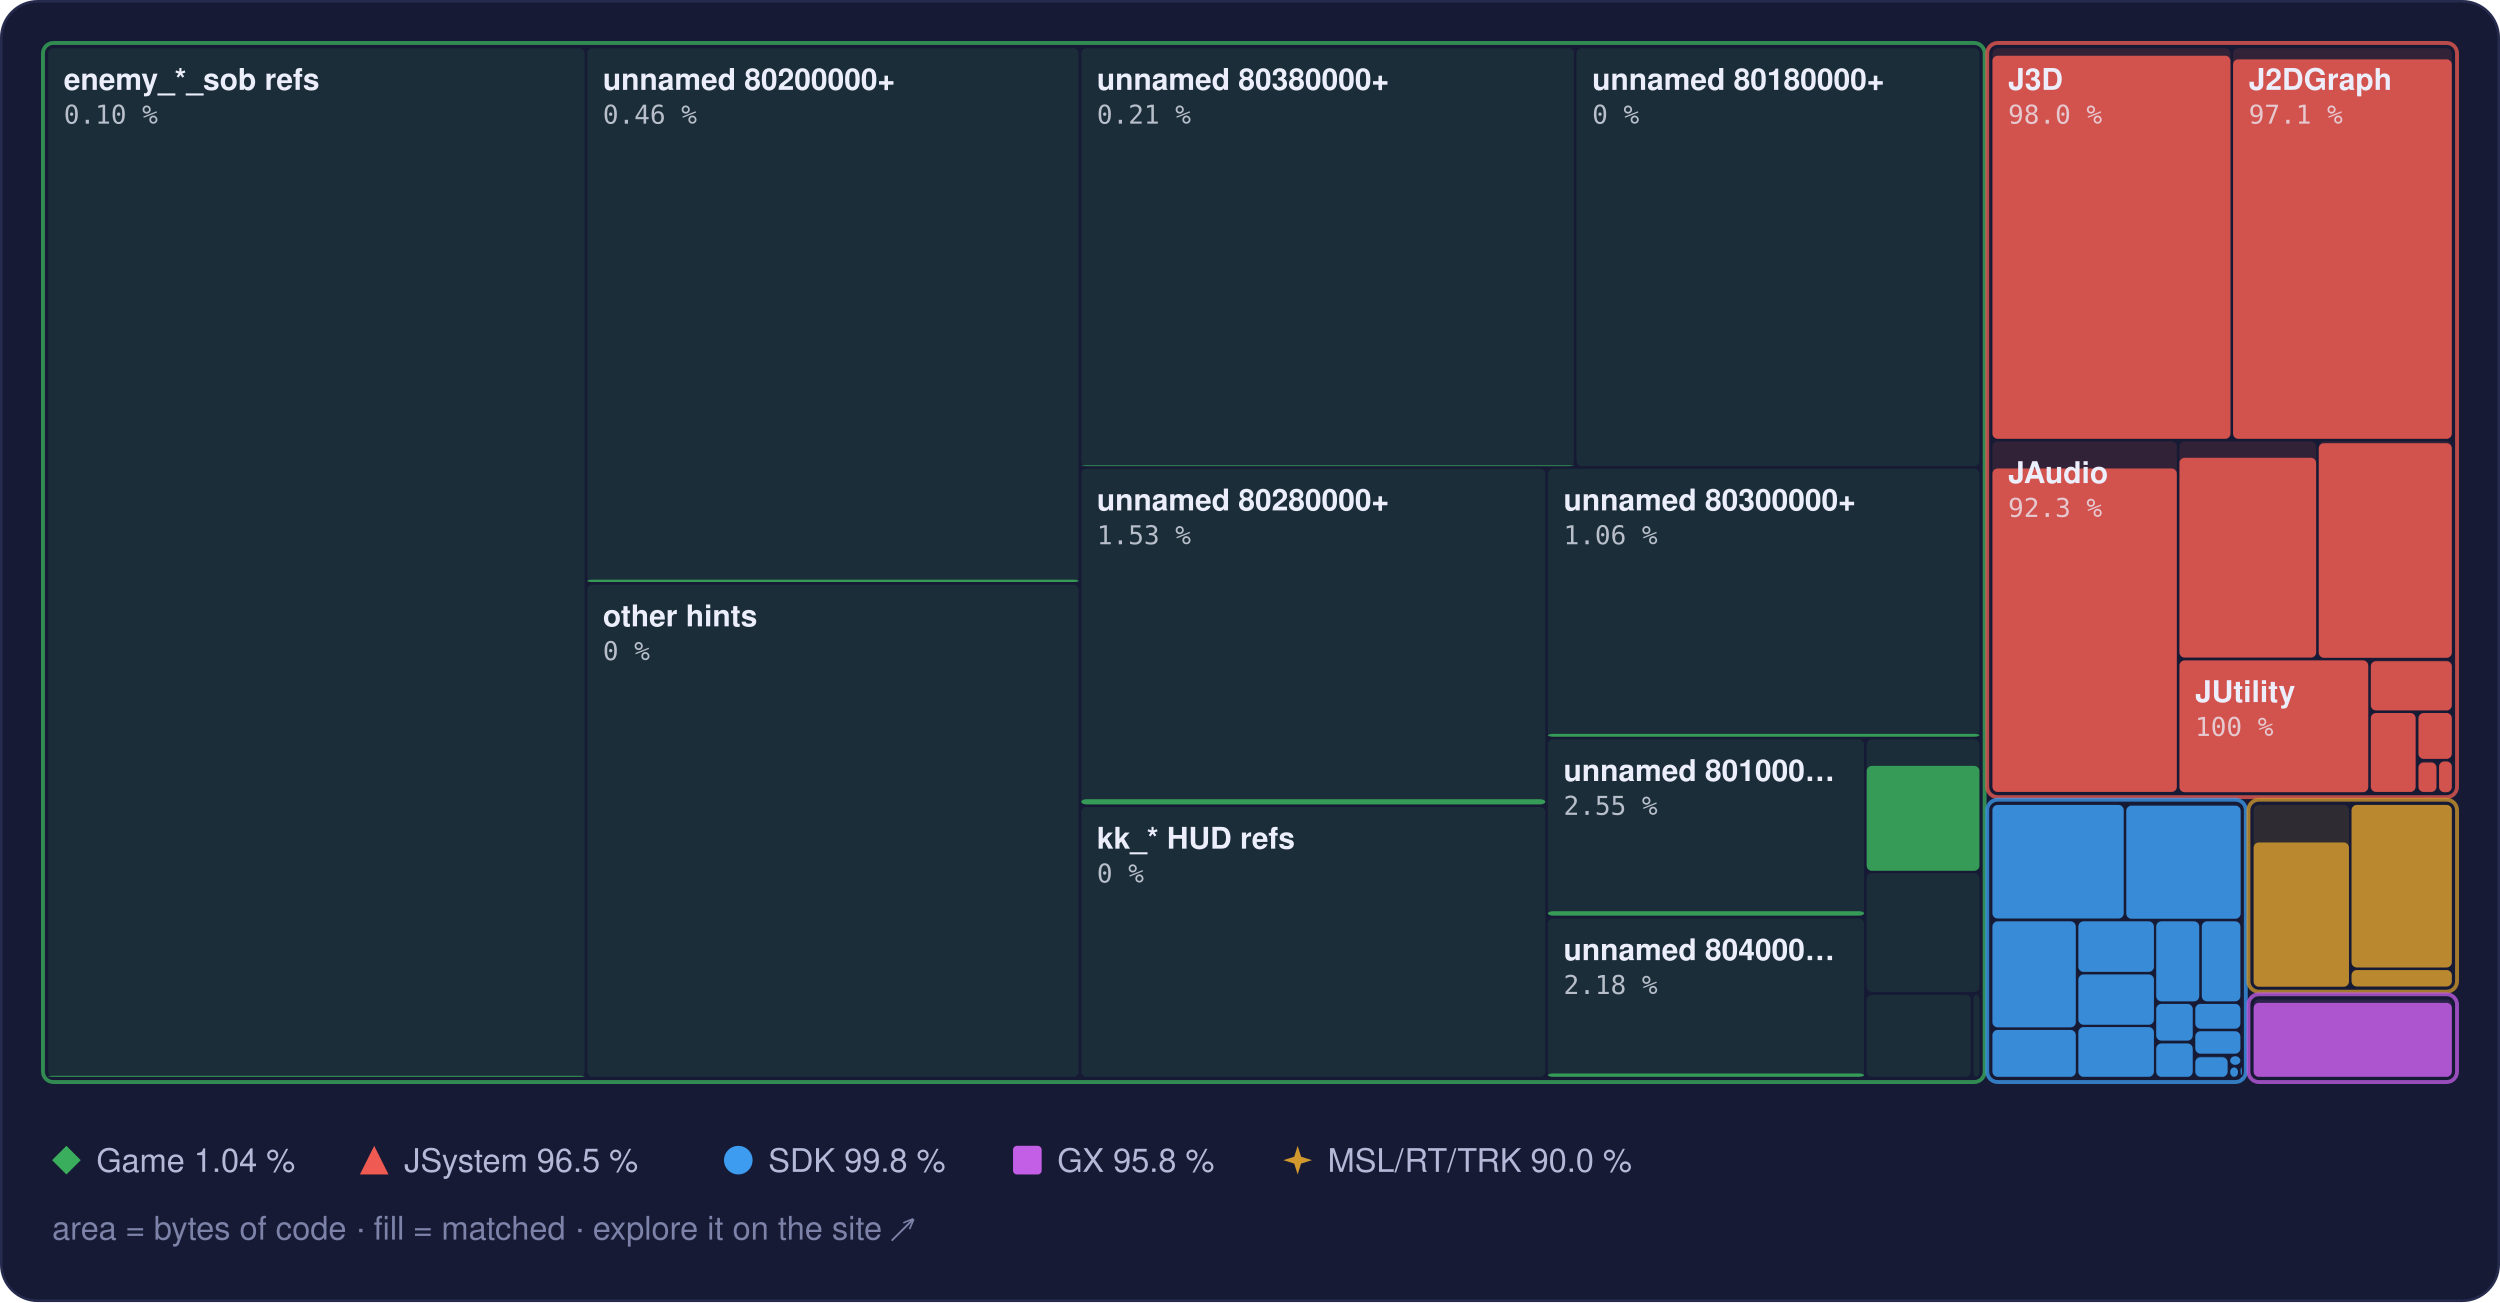
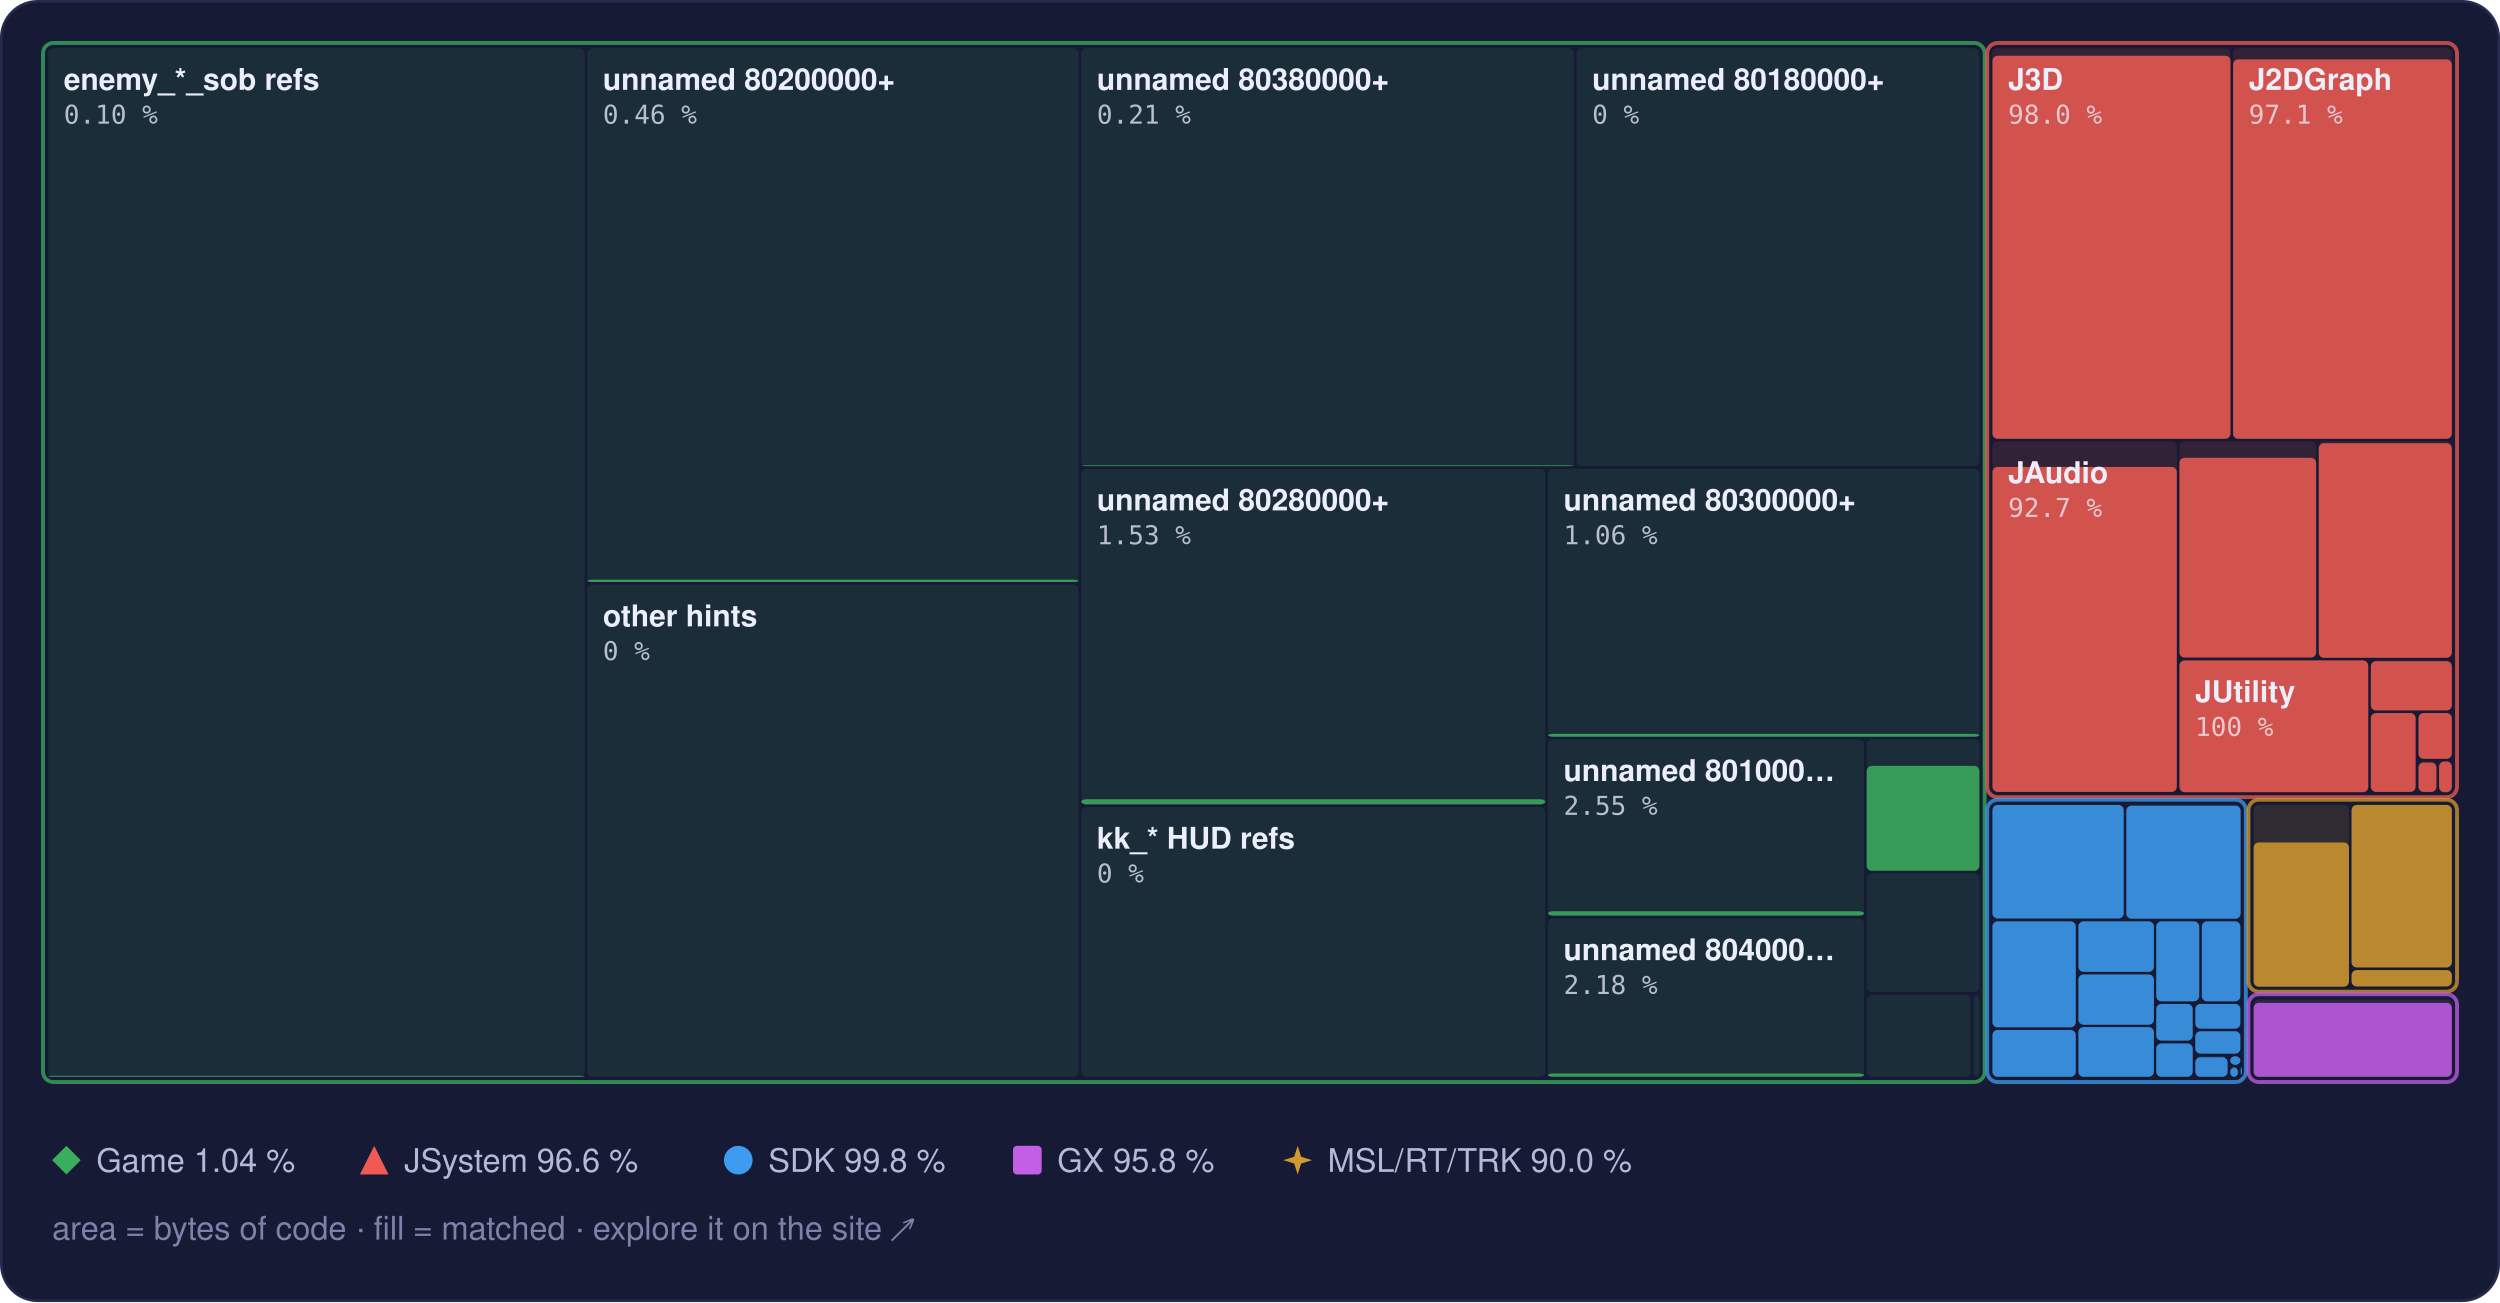
<svg xmlns="http://www.w3.org/2000/svg" width="960" height="500" viewBox="0 0 960 500" role="img" aria-label="Treemap of main.dol by library, area by bytes of code, filled to the matched share">
  <style>text { font-family: -apple-system, BlinkMacSystemFont, 'Segoe UI', Helvetica, Arial, sans-serif; } .mono { font-family: ui-monospace, SFMono-Regular, 'SF Mono', Menlo, Consolas, monospace; } .rise { transform-box: fill-box; transform-origin: 50% 100%; animation: rise 1.6s cubic-bezier(.2,.8,.2,1) .2s both; } @keyframes rise { from { transform: scaleY(0); } } @media (prefers-reduced-motion: reduce) { * { animation: none !important; } }</style>
  <rect x="0.5" y="0.5" width="959" height="499" rx="14" fill="#161a34" stroke="#262b4e" />
  <rect x="18.5" y="18.5" width="206.0" height="395.0" rx="2" fill="#3aae5c" fill-opacity="0.13" />
  <rect class="rise" x="18.5" y="413.1" width="206.0" height="0.4" rx="2" fill="#3aae5c" fill-opacity="0.85" />
  <rect x="225.5" y="18.5" width="188.7" height="205.0" rx="2" fill="#3aae5c" fill-opacity="0.13" />
  <rect class="rise" x="225.5" y="222.6" width="188.7" height="0.9" rx="2" fill="#3aae5c" fill-opacity="0.85" />
  <rect x="225.5" y="224.5" width="188.7" height="189.0" rx="2" fill="#3aae5c" fill-opacity="0.13" />
  <rect x="415.2" y="18.5" width="189.2" height="160.5" rx="2" fill="#3aae5c" fill-opacity="0.13" />
  <rect class="rise" x="415.2" y="178.7" width="189.2" height="0.3" rx="2" fill="#3aae5c" fill-opacity="0.85" />
  <rect x="605.4" y="18.5" width="154.7" height="160.5" rx="2" fill="#3aae5c" fill-opacity="0.13" />
  <rect x="415.2" y="180.0" width="178.2" height="128.9" rx="2" fill="#3aae5c" fill-opacity="0.13" />
  <rect class="rise" x="415.2" y="306.9" width="178.2" height="2.0" rx="2" fill="#3aae5c" fill-opacity="0.85" />
  <rect x="415.2" y="309.9" width="178.2" height="103.6" rx="2" fill="#3aae5c" fill-opacity="0.13" />
  <rect x="594.4" y="180.0" width="165.7" height="102.9" rx="2" fill="#3aae5c" fill-opacity="0.13" />
  <rect class="rise" x="594.4" y="281.8" width="165.7" height="1.1" rx="2" fill="#3aae5c" fill-opacity="0.85" />
  <rect x="594.4" y="283.9" width="121.4" height="67.8" rx="2" fill="#3aae5c" fill-opacity="0.13" />
  <rect class="rise" x="594.4" y="349.9" width="121.4" height="1.7" rx="2" fill="#3aae5c" fill-opacity="0.85" />
  <rect x="594.4" y="352.7" width="121.4" height="60.8" rx="2" fill="#3aae5c" fill-opacity="0.13" />
  <rect class="rise" x="594.4" y="412.2" width="121.4" height="1.3" rx="2" fill="#3aae5c" fill-opacity="0.85" />
  <rect x="716.8" y="283.9" width="43.3" height="50.4" rx="2" fill="#3aae5c" fill-opacity="0.13" />
  <rect class="rise" x="716.8" y="294.1" width="43.3" height="40.3" rx="2" fill="#3aae5c" fill-opacity="0.85" />
  <rect x="716.8" y="335.3" width="43.3" height="45.6" rx="2" fill="#3aae5c" fill-opacity="0.13" />
  <rect x="716.8" y="382.0" width="40.0" height="31.5" rx="2" fill="#3aae5c" fill-opacity="0.13" />
  <rect x="757.8" y="382.0" width="2.3" height="31.5" rx="2" fill="#3aae5c" fill-opacity="0.13" />
  <rect x="16.5" y="16.5" width="745.6" height="399.0" rx="4" fill="none" stroke="#3aae5c" stroke-opacity="0.75" stroke-width="1.5" />
  <rect x="765.1" y="18.5" width="91.4" height="150.0" rx="2" fill="#ef5b52" fill-opacity="0.13" />
  <rect class="rise" x="765.1" y="21.4" width="91.4" height="147.1" rx="2" fill="#ef5b52" fill-opacity="0.85" />
  <rect x="857.5" y="18.5" width="84.0" height="150.0" rx="2" fill="#ef5b52" fill-opacity="0.13" />
  <rect class="rise" x="857.5" y="22.8" width="84.0" height="145.7" rx="2" fill="#ef5b52" fill-opacity="0.85" />
  <rect x="765.1" y="169.5" width="70.8" height="134.6" rx="2" fill="#ef5b52" fill-opacity="0.13" />
-   <rect class="rise" x="765.1" y="179.9" width="70.8" height="124.2" rx="2" fill="#ef5b52" fill-opacity="0.85" />
+   <rect class="rise" x="765.1" y="179.3" width="70.8" height="124.8" rx="2" fill="#ef5b52" fill-opacity="0.85" />
  <rect x="836.9" y="169.5" width="52.5" height="83.1" rx="2" fill="#ef5b52" fill-opacity="0.13" />
  <rect class="rise" x="836.9" y="175.8" width="52.5" height="76.7" rx="2" fill="#ef5b52" fill-opacity="0.85" />
  <rect x="890.4" y="169.5" width="51.1" height="83.1" rx="2" fill="#ef5b52" fill-opacity="0.13" />
  <rect class="rise" x="890.4" y="170.2" width="51.1" height="82.4" rx="2" fill="#ef5b52" fill-opacity="0.85" />
  <rect x="836.9" y="253.6" width="72.5" height="50.6" rx="2" fill="#ef5b52" fill-opacity="0.13" />
  <rect class="rise" x="836.9" y="253.6" width="72.5" height="50.6" rx="2" fill="#ef5b52" fill-opacity="0.85" />
  <rect x="910.4" y="253.6" width="31.1" height="19.2" rx="2" fill="#ef5b52" fill-opacity="0.13" />
  <rect class="rise" x="910.4" y="253.9" width="31.1" height="18.9" rx="2" fill="#ef5b52" fill-opacity="0.85" />
  <rect x="910.4" y="273.8" width="17.2" height="30.3" rx="2" fill="#ef5b52" fill-opacity="0.13" />
  <rect class="rise" x="910.4" y="273.8" width="17.2" height="30.3" rx="2" fill="#ef5b52" fill-opacity="0.85" />
  <rect x="928.7" y="273.8" width="12.8" height="17.6" rx="2" fill="#ef5b52" fill-opacity="0.13" />
  <rect class="rise" x="928.7" y="273.8" width="12.8" height="17.6" rx="2" fill="#ef5b52" fill-opacity="0.85" />
  <rect x="928.7" y="292.4" width="6.9" height="11.8" rx="2" fill="#ef5b52" fill-opacity="0.13" />
  <rect class="rise" x="928.7" y="292.8" width="6.9" height="11.3" rx="2" fill="#ef5b52" fill-opacity="0.85" />
  <rect x="936.6" y="292.4" width="4.9" height="11.8" rx="2" fill="#ef5b52" fill-opacity="0.13" />
  <rect class="rise" x="936.6" y="292.4" width="4.9" height="11.8" rx="2" fill="#ef5b52" fill-opacity="0.85" />
  <rect x="763.1" y="16.5" width="180.4" height="289.6" rx="4" fill="none" stroke="#ef5b52" stroke-opacity="0.75" stroke-width="1.5" />
  <rect x="765.1" y="309.1" width="50.4" height="43.6" rx="2" fill="#3d9cf0" fill-opacity="0.13" />
  <rect class="rise" x="765.1" y="309.1" width="50.4" height="43.6" rx="2" fill="#3d9cf0" fill-opacity="0.85" />
  <rect x="816.5" y="309.1" width="43.9" height="43.6" rx="2" fill="#3d9cf0" fill-opacity="0.13" />
  <rect class="rise" x="816.5" y="309.4" width="43.9" height="43.4" rx="2" fill="#3d9cf0" fill-opacity="0.85" />
  <rect x="765.1" y="353.8" width="32.0" height="40.7" rx="2" fill="#3d9cf0" fill-opacity="0.13" />
  <rect class="rise" x="765.1" y="353.8" width="32.0" height="40.7" rx="2" fill="#3d9cf0" fill-opacity="0.85" />
  <rect x="765.1" y="395.5" width="32.0" height="18.0" rx="2" fill="#3d9cf0" fill-opacity="0.13" />
  <rect class="rise" x="765.1" y="395.5" width="32.0" height="18.0" rx="2" fill="#3d9cf0" fill-opacity="0.85" />
  <rect x="798.1" y="353.8" width="29.0" height="19.4" rx="2" fill="#3d9cf0" fill-opacity="0.13" />
  <rect class="rise" x="798.1" y="353.8" width="29.0" height="19.4" rx="2" fill="#3d9cf0" fill-opacity="0.85" />
  <rect x="798.1" y="374.2" width="29.0" height="19.3" rx="2" fill="#3d9cf0" fill-opacity="0.13" />
  <rect class="rise" x="798.1" y="374.2" width="29.0" height="19.3" rx="2" fill="#3d9cf0" fill-opacity="0.85" />
  <rect x="798.1" y="394.4" width="29.0" height="19.1" rx="2" fill="#3d9cf0" fill-opacity="0.13" />
  <rect class="rise" x="798.1" y="394.4" width="29.0" height="19.1" rx="2" fill="#3d9cf0" fill-opacity="0.85" />
  <rect x="828.0" y="353.8" width="16.5" height="30.7" rx="2" fill="#3d9cf0" fill-opacity="0.13" />
  <rect class="rise" x="828.0" y="353.8" width="16.5" height="30.7" rx="2" fill="#3d9cf0" fill-opacity="0.85" />
  <rect x="845.5" y="353.8" width="14.8" height="30.7" rx="2" fill="#3d9cf0" fill-opacity="0.13" />
  <rect class="rise" x="845.5" y="353.8" width="14.8" height="30.7" rx="2" fill="#3d9cf0" fill-opacity="0.85" />
  <rect x="828.0" y="385.5" width="14.0" height="14.1" rx="2" fill="#3d9cf0" fill-opacity="0.13" />
  <rect class="rise" x="828.0" y="385.5" width="14.0" height="14.1" rx="2" fill="#3d9cf0" fill-opacity="0.85" />
  <rect x="828.0" y="400.7" width="14.0" height="12.8" rx="2" fill="#3d9cf0" fill-opacity="0.13" />
  <rect class="rise" x="828.0" y="400.7" width="14.0" height="12.8" rx="2" fill="#3d9cf0" fill-opacity="0.85" />
  <rect x="843.0" y="385.5" width="17.3" height="9.5" rx="2" fill="#3d9cf0" fill-opacity="0.13" />
  <rect class="rise" x="843.0" y="385.5" width="17.3" height="9.5" rx="2" fill="#3d9cf0" fill-opacity="0.85" />
  <rect x="843.0" y="396.0" width="17.3" height="8.6" rx="2" fill="#3d9cf0" fill-opacity="0.13" />
  <rect class="rise" x="843.0" y="396.0" width="17.3" height="8.6" rx="2" fill="#3d9cf0" fill-opacity="0.85" />
  <rect x="843.0" y="405.6" width="12.4" height="7.9" rx="2" fill="#3d9cf0" fill-opacity="0.13" />
  <rect class="rise" x="843.0" y="406.0" width="12.4" height="7.5" rx="2" fill="#3d9cf0" fill-opacity="0.85" />
  <rect x="856.4" y="405.6" width="3.9" height="3.3" rx="2" fill="#3d9cf0" fill-opacity="0.13" />
  <rect class="rise" x="856.4" y="405.6" width="3.9" height="3.3" rx="2" fill="#3d9cf0" fill-opacity="0.85" />
  <rect x="856.4" y="409.9" width="3.0" height="3.6" rx="2" fill="#3d9cf0" fill-opacity="0.13" />
  <rect class="rise" x="856.4" y="409.9" width="3.0" height="3.6" rx="2" fill="#3d9cf0" fill-opacity="0.85" />
  <rect x="860.4" y="409.9" width="0.5" height="2.9" rx="2" fill="#3d9cf0" fill-opacity="0.13" />
  <rect class="rise" x="860.4" y="409.9" width="0.5" height="2.9" rx="2" fill="#3d9cf0" fill-opacity="0.85" />
  <rect x="860.4" y="413.8" width="0.5" height="0.5" rx="2" fill="#3d9cf0" fill-opacity="0.13" />
  <rect class="rise" x="860.4" y="413.8" width="0.5" height="0.5" rx="2" fill="#3d9cf0" fill-opacity="0.85" />
  <rect x="763.1" y="307.1" width="99.3" height="108.4" rx="4" fill="none" stroke="#3d9cf0" stroke-opacity="0.75" stroke-width="1.5" />
  <rect x="865.4" y="309.1" width="36.6" height="69.7" rx="2" fill="#d29a2e" fill-opacity="0.13" />
  <rect class="rise" x="865.4" y="323.5" width="36.6" height="55.4" rx="2" fill="#d29a2e" fill-opacity="0.85" />
  <rect x="903.0" y="309.1" width="38.5" height="62.4" rx="2" fill="#d29a2e" fill-opacity="0.13" />
  <rect class="rise" x="903.0" y="309.1" width="38.5" height="62.4" rx="2" fill="#d29a2e" fill-opacity="0.85" />
  <rect x="903.0" y="372.5" width="38.5" height="6.3" rx="2" fill="#d29a2e" fill-opacity="0.13" />
  <rect class="rise" x="903.0" y="372.5" width="38.5" height="6.3" rx="2" fill="#d29a2e" fill-opacity="0.85" />
  <rect x="863.4" y="307.1" width="80.1" height="73.7" rx="4" fill="none" stroke="#d29a2e" stroke-opacity="0.75" stroke-width="1.5" />
  <rect x="865.4" y="383.8" width="76.1" height="29.7" rx="2" fill="#c35ee6" fill-opacity="0.13" />
  <rect class="rise" x="865.4" y="385.1" width="76.1" height="28.4" rx="2" fill="#c35ee6" fill-opacity="0.85" />
  <rect x="863.4" y="381.8" width="80.1" height="33.7" rx="4" fill="none" stroke="#c35ee6" stroke-opacity="0.75" stroke-width="1.5" />
  <text x="24.5" y="34.5" font-size="11.5" font-weight="600" fill="#eceefb">enemy_*_sob refs</text>
  <text x="24.5" y="47.5" class="mono" font-size="10" fill="#eceefb" fill-opacity="0.75">0.10 %</text>
  <text x="231.5" y="34.5" font-size="11.5" font-weight="600" fill="#eceefb">unnamed 80200000+</text>
  <text x="231.5" y="47.5" class="mono" font-size="10" fill="#eceefb" fill-opacity="0.75">0.46 %</text>
  <text x="231.5" y="240.5" font-size="11.5" font-weight="600" fill="#eceefb">other hints</text>
  <text x="231.5" y="253.5" class="mono" font-size="10" fill="#eceefb" fill-opacity="0.75">0 %</text>
  <text x="421.2" y="34.5" font-size="11.5" font-weight="600" fill="#eceefb">unnamed 80380000+</text>
  <text x="421.2" y="47.5" class="mono" font-size="10" fill="#eceefb" fill-opacity="0.75">0.21 %</text>
  <text x="611.4" y="34.5" font-size="11.5" font-weight="600" fill="#eceefb">unnamed 80180000+</text>
  <text x="611.4" y="47.5" class="mono" font-size="10" fill="#eceefb" fill-opacity="0.75">0 %</text>
  <text x="421.2" y="196.0" font-size="11.5" font-weight="600" fill="#eceefb">unnamed 80280000+</text>
  <text x="421.2" y="209.0" class="mono" font-size="10" fill="#eceefb" fill-opacity="0.75">1.53 %</text>
  <text x="421.2" y="325.9" font-size="11.5" font-weight="600" fill="#eceefb">kk_* HUD refs</text>
  <text x="421.2" y="338.9" class="mono" font-size="10" fill="#eceefb" fill-opacity="0.75">0 %</text>
  <text x="600.4" y="196.0" font-size="11.5" font-weight="600" fill="#eceefb">unnamed 80300000+</text>
  <text x="600.4" y="209.0" class="mono" font-size="10" fill="#eceefb" fill-opacity="0.75">1.06 %</text>
  <text x="600.4" y="299.9" font-size="11.5" font-weight="600" fill="#eceefb">unnamed 801000…</text>
  <text x="600.4" y="312.9" class="mono" font-size="10" fill="#eceefb" fill-opacity="0.75">2.55 %</text>
  <text x="600.4" y="368.7" font-size="11.5" font-weight="600" fill="#eceefb">unnamed 804000…</text>
  <text x="600.4" y="381.7" class="mono" font-size="10" fill="#eceefb" fill-opacity="0.75">2.18 %</text>
  <text x="771.1" y="34.5" font-size="11.5" font-weight="600" fill="#eceefb">J3D</text>
  <text x="771.1" y="47.5" class="mono" font-size="10" fill="#eceefb" fill-opacity="0.75">98.0 %</text>
  <text x="863.5" y="34.5" font-size="11.5" font-weight="600" fill="#eceefb">J2DGraph</text>
  <text x="863.5" y="47.5" class="mono" font-size="10" fill="#eceefb" fill-opacity="0.75">97.1 %</text>
  <text x="771.1" y="185.5" font-size="11.5" font-weight="600" fill="#eceefb">JAudio</text>
-   <text x="771.1" y="198.5" class="mono" font-size="10" fill="#eceefb" fill-opacity="0.75">92.3 %</text>
+   <text x="771.1" y="198.5" class="mono" font-size="10" fill="#eceefb" fill-opacity="0.75">92.7 %</text>
  <text x="842.9" y="269.6" font-size="11.5" font-weight="600" fill="#eceefb">JUtility</text>
  <text x="842.9" y="282.6" class="mono" font-size="10" fill="#eceefb" fill-opacity="0.75">100 %</text>
  <g fill="#3aae5c">
    <path d="M25.5 440L31 445.5L25.5 451L20 445.5Z" />
  </g>
  <text x="37" y="450" font-size="12.5" fill="#b4b9d8">Game 1.04 %</text>
  <g fill="#ef5b52">
    <path d="M143.7 440L149.2 451L138.2 451Z" />
  </g>
-   <text x="155.2" y="450" font-size="12.5" fill="#b4b9d8">JSystem 96.5 %</text>
+   <text x="155.2" y="450" font-size="12.5" fill="#b4b9d8">JSystem 96.6 %</text>
  <g fill="#3d9cf0">
    <circle cx="283.5" cy="445.5" r="5.5" />
  </g>
  <text x="295.0" y="450" font-size="12.5" fill="#b4b9d8">SDK 99.8 %</text>
  <g fill="#c35ee6">
    <rect x="389" y="440" width="11" height="11" rx="1.5" />
  </g>
  <text x="406.0" y="450" font-size="12.5" fill="#b4b9d8">GX 95.8 %</text>
  <g fill="#d29a2e">
    <path d="M498.3 440L499.62 444.18L503.8 445.5L499.62 446.82L498.3 451L496.98 446.82L492.8 445.5L496.98 444.18Z" />
  </g>
  <text x="509.8" y="450" font-size="12.5" fill="#b4b9d8">MSL/RT/TRK 90.0 %</text>
  <text x="20" y="476" font-size="12.5" fill="#7c82a8">area = bytes of code · fill = matched · explore it on the site ↗</text>
</svg>
